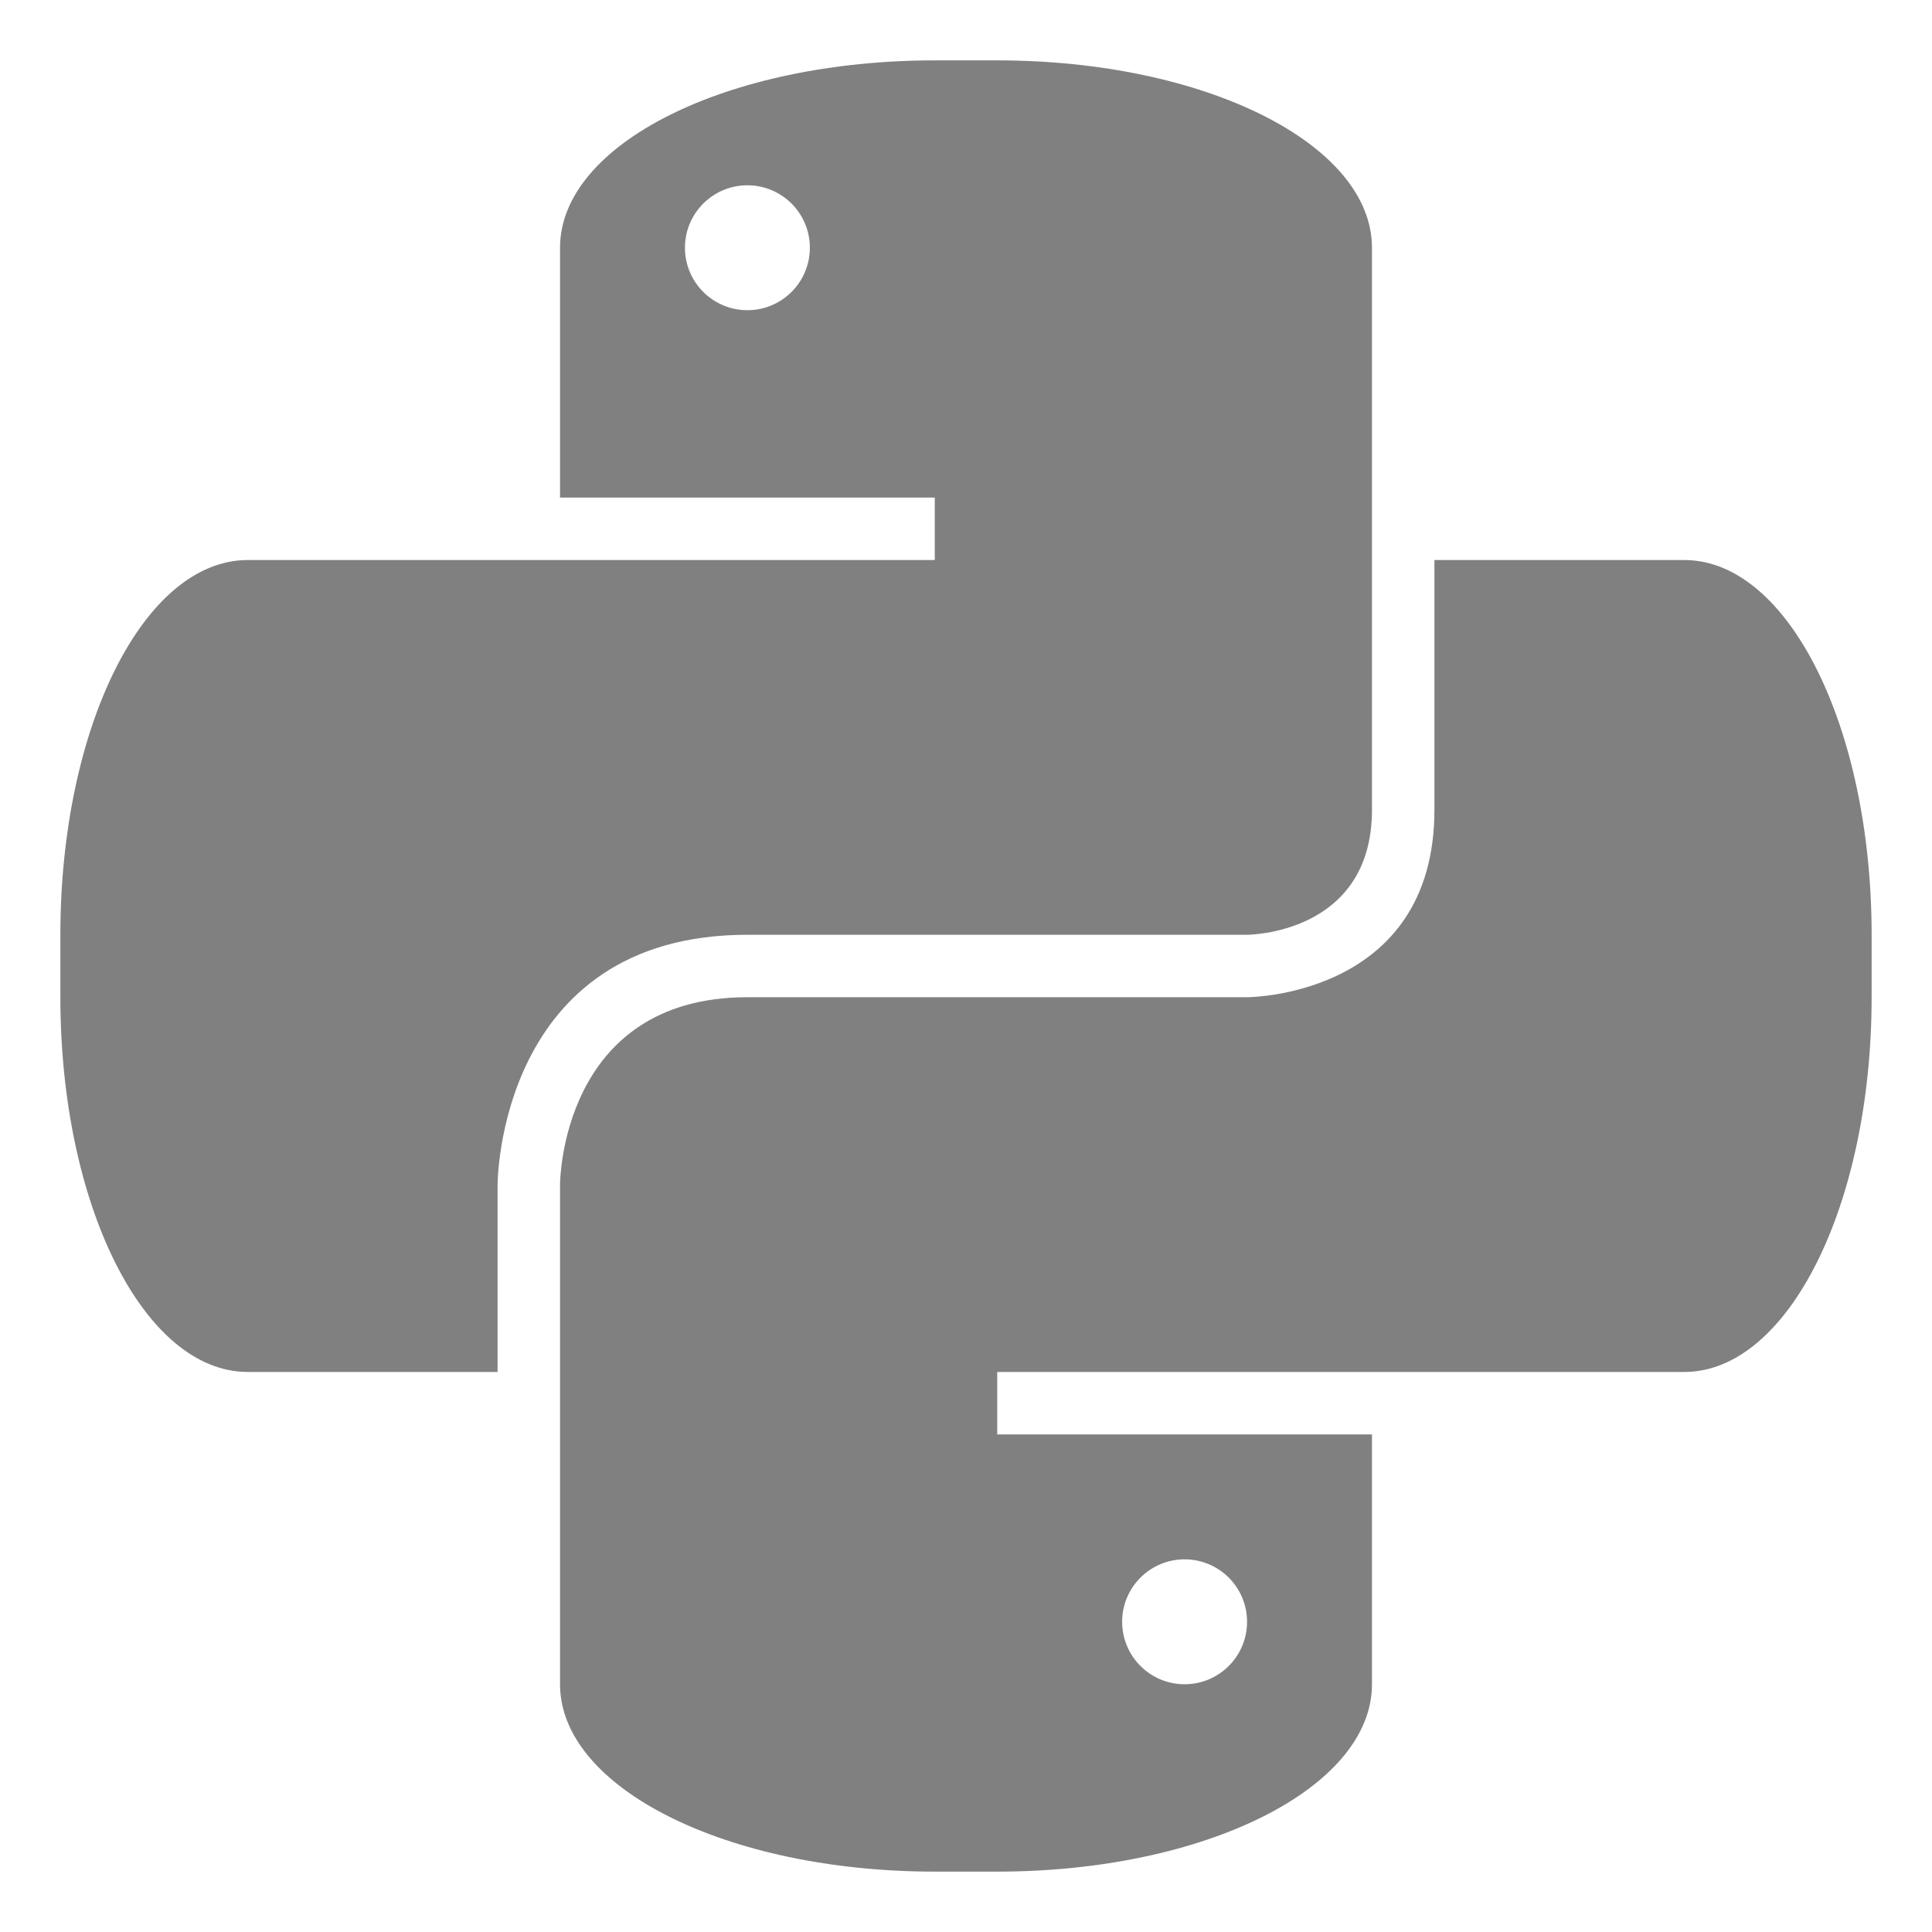
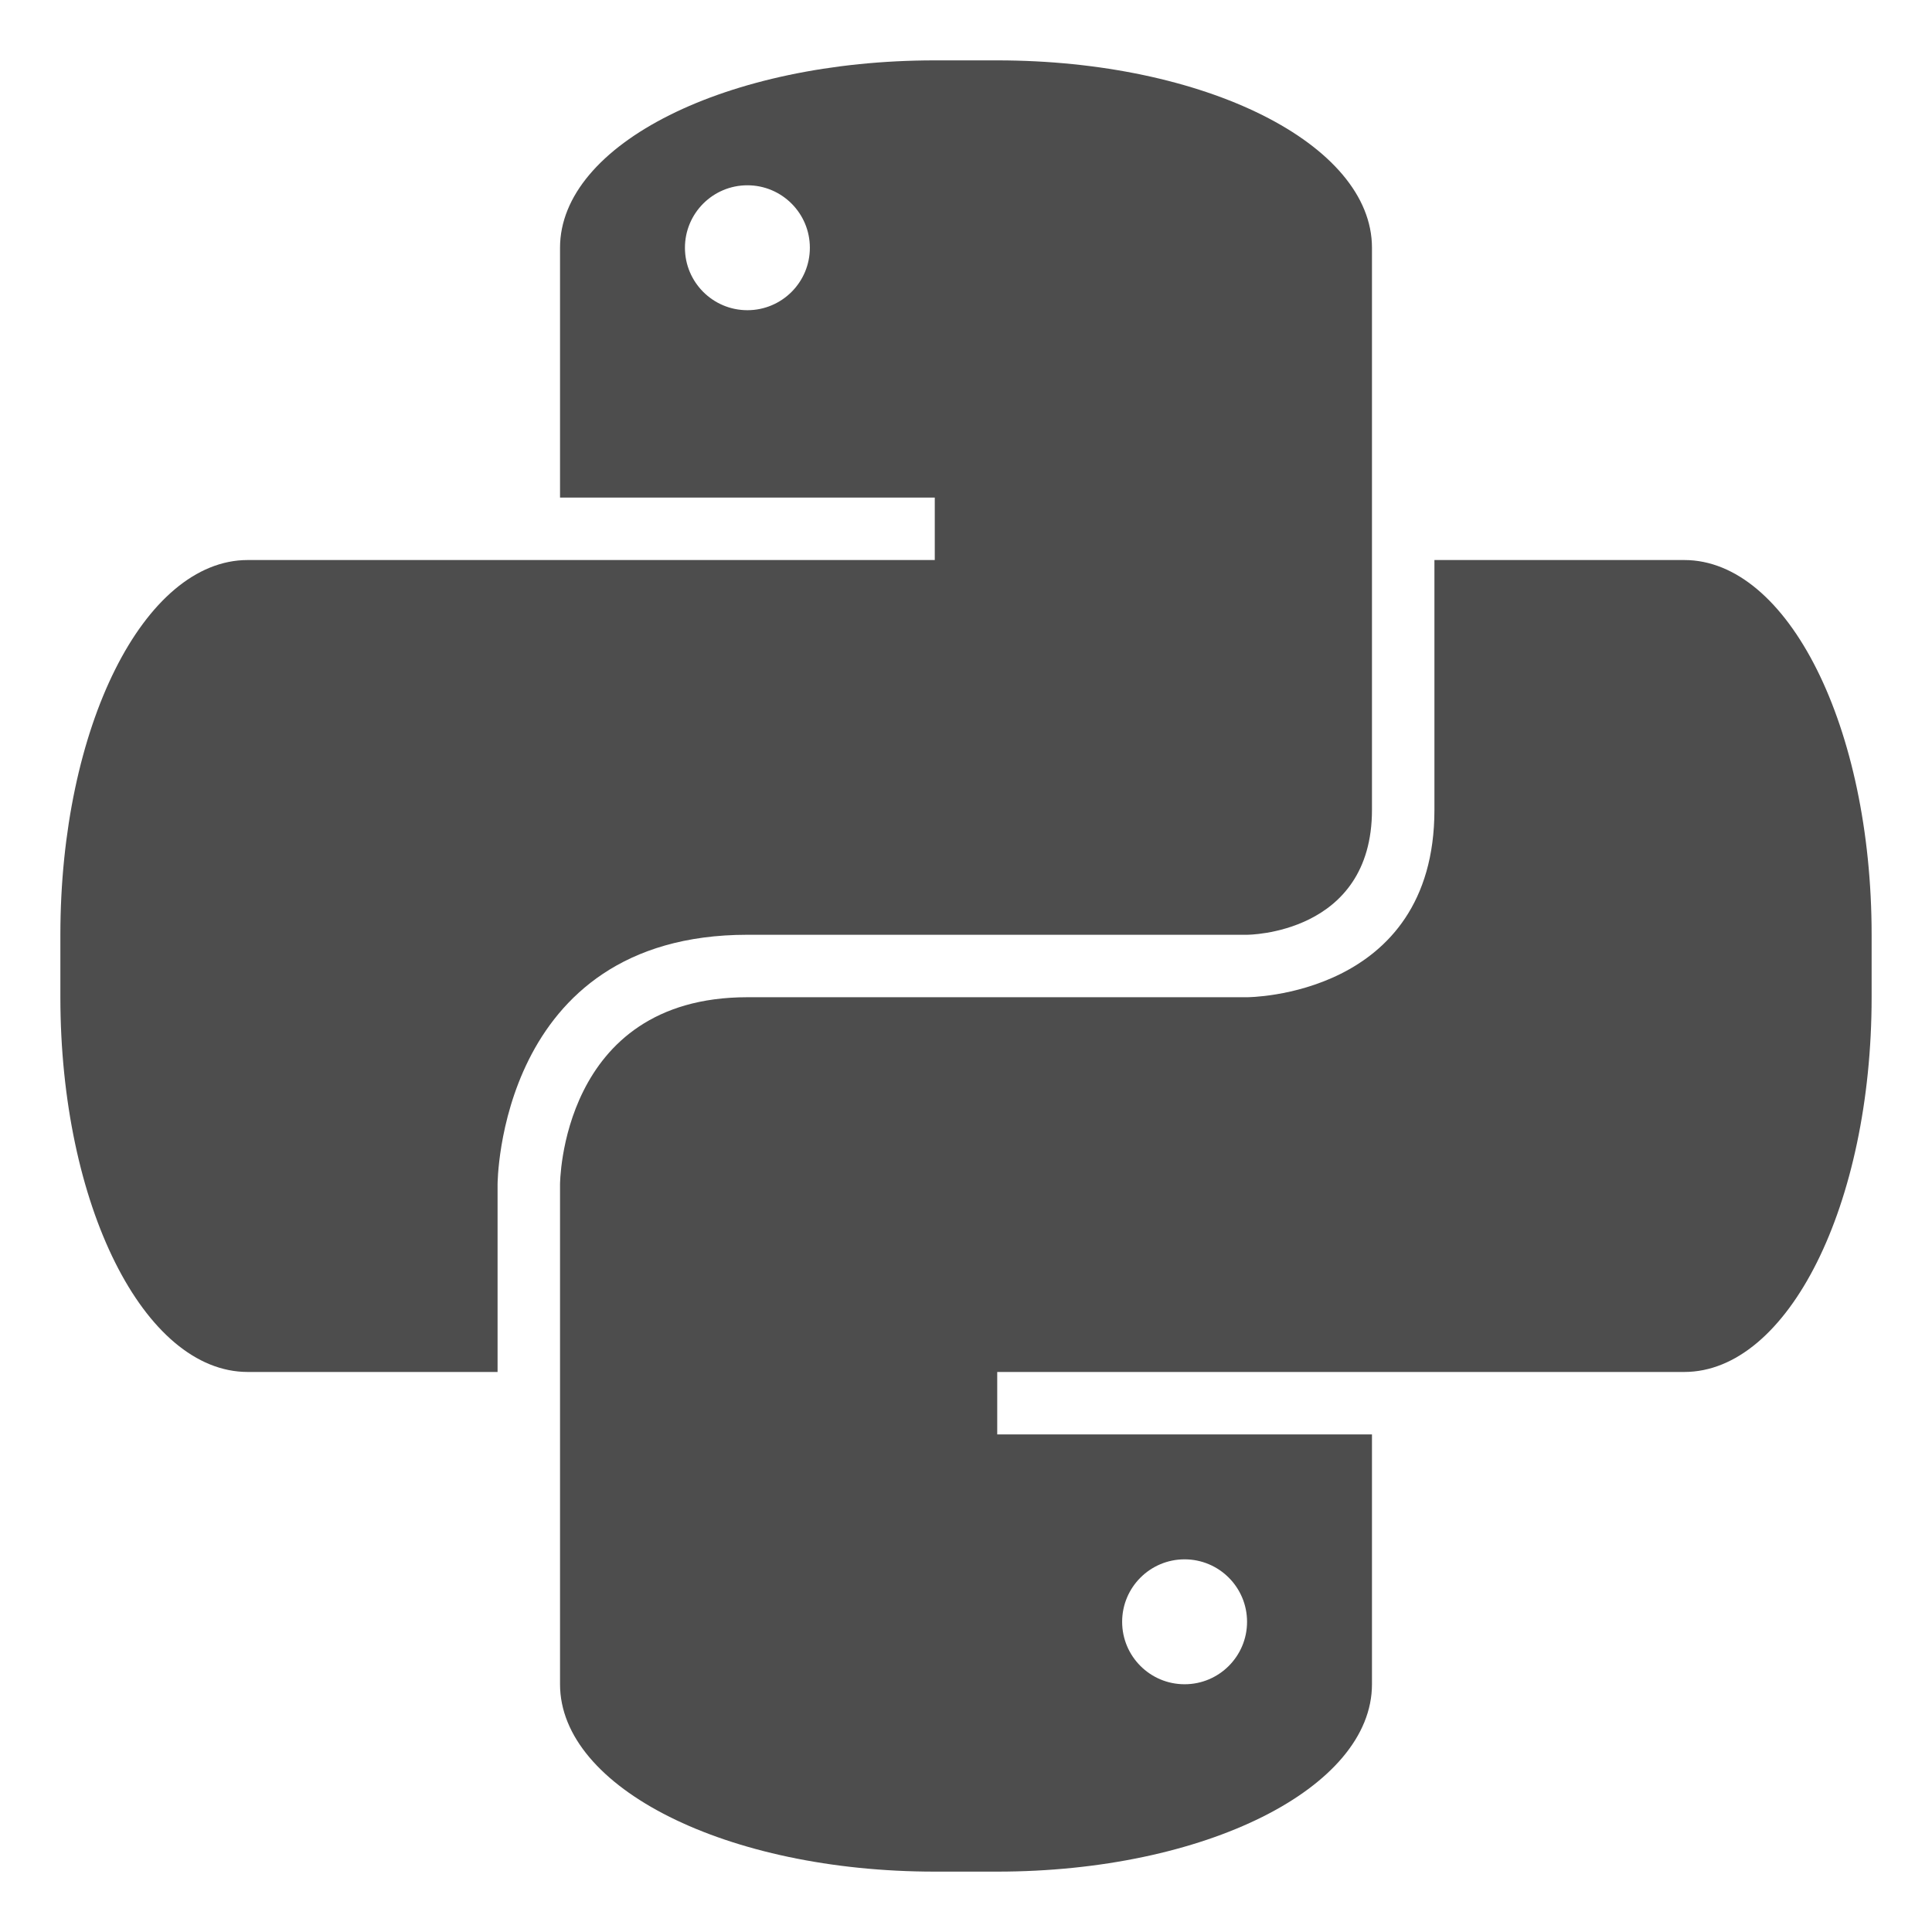
<svg xmlns="http://www.w3.org/2000/svg" width="16" height="16" version="1.1">
-   <g transform="matrix(0.1293103,0,0,0.1293103,-11.91379,-12.94828)" style="enable-background:new;fill:#808080">
-     <path style="fill:#808080" d="m 152,104 c -13.296,0 -24,5.352 -24,12 v 12 4 h 24 v 4 h -24 -4 -4 -12 c -6.648,0 -12,10.704 -12,24 v 4 c 0,13.296 5.352,24 12,24 h 12 4 v -12 c 0,0 0,-16 16,-16 h 32 c 0,0 8,0 8,-8 v -16 -8 -12 c 0,-6.648 -10.704,-12 -24,-12 z m -12,8 c 2.209,0 4,1.791 4,4 0,2.209 -1.791,4 -4,4 -2.209,0 -4,-1.791 -4,-4 0,-2.209 1.791,-4 4,-4 z" />
-     <path d="m 156,220 c 13.296,0 24,-5.352 24,-12 v -12 -4 h -24 v -4 h 24 4 4 12 c 6.648,0 12,-10.704 12,-24 v -4 c 0,-13.296 -5.352,-24 -12,-24 h -12 -4 v 16 c 0,12 -12,12 -12,12 h -32 c -12,0 -12,12 -12,12 v 12 8 12 c 0,6.648 10.704,12 24,12 z m 12,-12 c -2.209,0 -4,-1.791 -4,-4 0,-2.209 1.791,-4 4,-4 2.209,0 4,1.791 4,4 0,2.209 -1.791,4 -4,4 z" style="fill:#808080" />
+   <g transform="matrix(0.1293103,0,0,0.1293103,-11.91379,-12.94828)" style="enable-background:new;fill:#4d4d4d">
+     <path style="fill:#4d4d4d" d="m 152,104 c -13.296,0 -24,5.352 -24,12 v 12 4 h 24 v 4 h -24 -4 -4 -12 c -6.648,0 -12,10.704 -12,24 v 4 c 0,13.296 5.352,24 12,24 h 12 4 v -12 c 0,0 0,-16 16,-16 h 32 c 0,0 8,0 8,-8 v -16 -8 -12 c 0,-6.648 -10.704,-12 -24,-12 z m -12,8 c 2.209,0 4,1.791 4,4 0,2.209 -1.791,4 -4,4 -2.209,0 -4,-1.791 -4,-4 0,-2.209 1.791,-4 4,-4 z" />
+     <path d="m 156,220 c 13.296,0 24,-5.352 24,-12 v -12 -4 h -24 v -4 h 24 4 4 12 c 6.648,0 12,-10.704 12,-24 v -4 c 0,-13.296 -5.352,-24 -12,-24 h -12 -4 v 16 c 0,12 -12,12 -12,12 h -32 c -12,0 -12,12 -12,12 v 12 8 12 c 0,6.648 10.704,12 24,12 z m 12,-12 c -2.209,0 -4,-1.791 -4,-4 0,-2.209 1.791,-4 4,-4 2.209,0 4,1.791 4,4 0,2.209 -1.791,4 -4,4 z" style="fill:#4d4d4d" />
  </g>
</svg>
